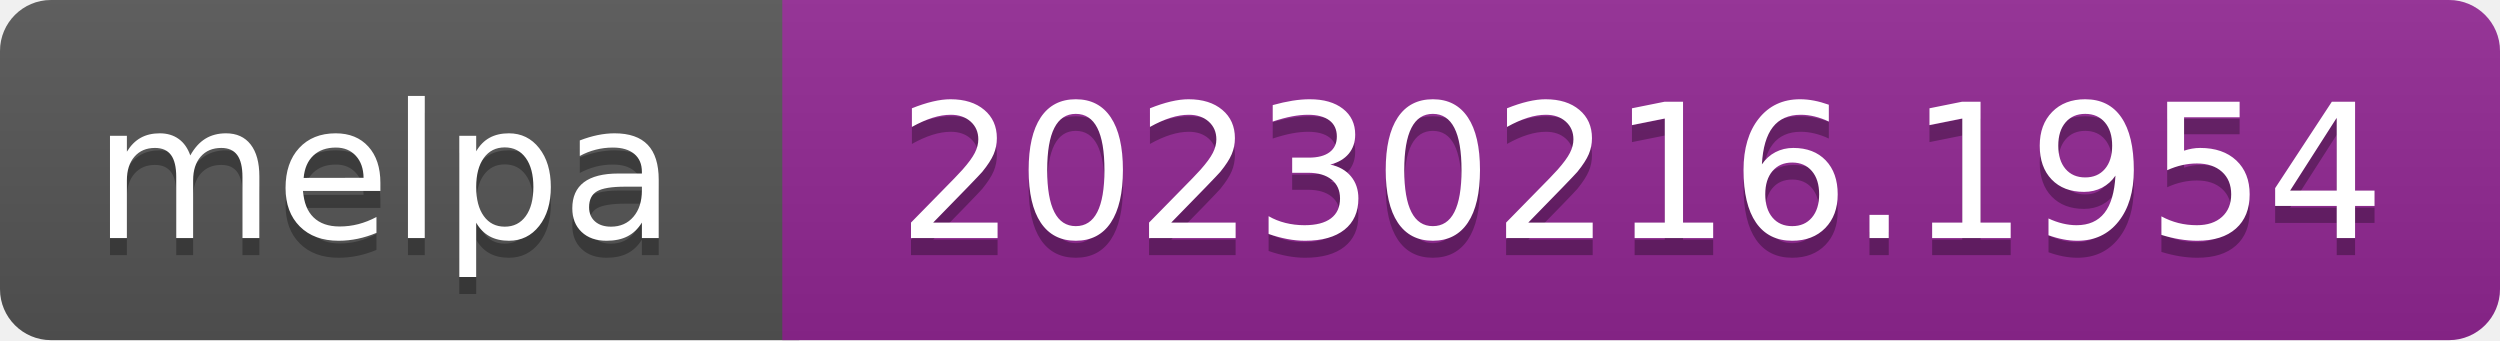
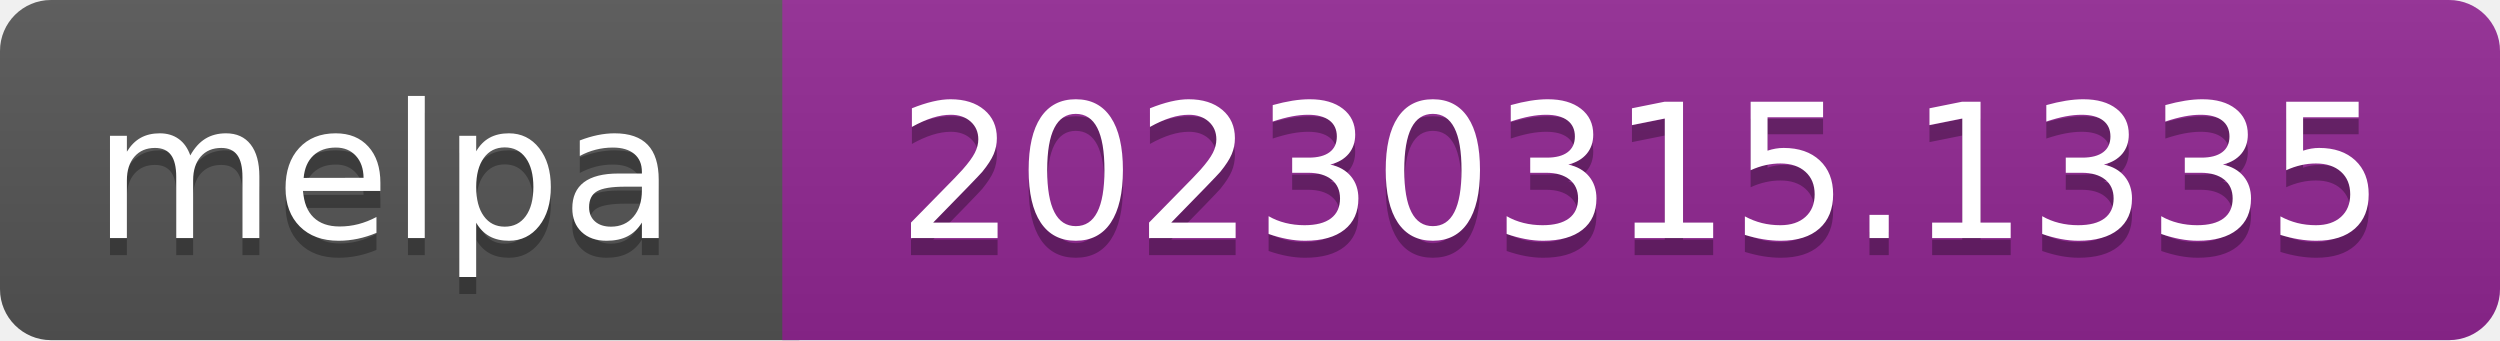
- <svg xmlns="http://www.w3.org/2000/svg" width="147" height="20" role="img" aria-label="melpa: 20230216.1954">
+ <svg xmlns="http://www.w3.org/2000/svg" width="147" height="20" role="img" aria-label="melpa: 20230315.1335">
  <linearGradient id="s" x2="0" y2="100%">
    <stop offset="0" stop-color="#bbb" stop-opacity=".1" />
    <stop offset="1" stop-opacity=".1" />
  </linearGradient>
  <clipPath id="r">
    <rect width="147" height="20" rx="3" fill="#fff" />
  </clipPath>
  <g clip-path="url(#r)">
    <rect width="47" height="20" fill="#555" />
    <rect x="46" width="147" height="20" fill="#922793" />
    <rect width="147" height="20" fill="url(#s)" />
  </g>
  <g fill="#fff" text-anchor="middle" font-family="Verdana,Geneva,DejaVu Sans,sans-serif" font-size="110" text-rendering="geometricPrecision">
    <text aria-hidden="true" x="226" y="150" fill="#010101" fill-opacity=".3" transform="scale(.1)" textLength="343">melpa</text>
    <text x="226" y="140" transform="scale(.1)" fill="#fff" textLength="343">melpa</text>
-     <text aria-hidden="true" x="965" y="150" fill="#010101" fill-opacity=".3" transform="scale(.1)" textLength="875">20230216.1954</text>
-     <text x="965" y="140" transform="scale(.1)" fill="#fff" textLength="875">20230216.1954</text>
+     <text aria-hidden="true" x="965" y="150" fill="#010101" fill-opacity=".3" transform="scale(.1)" textLength="875">20230315.1335</text>
+     <text x="965" y="140" transform="scale(.1)" fill="#fff" textLength="875">20230315.1335</text>
  </g>
</svg>
